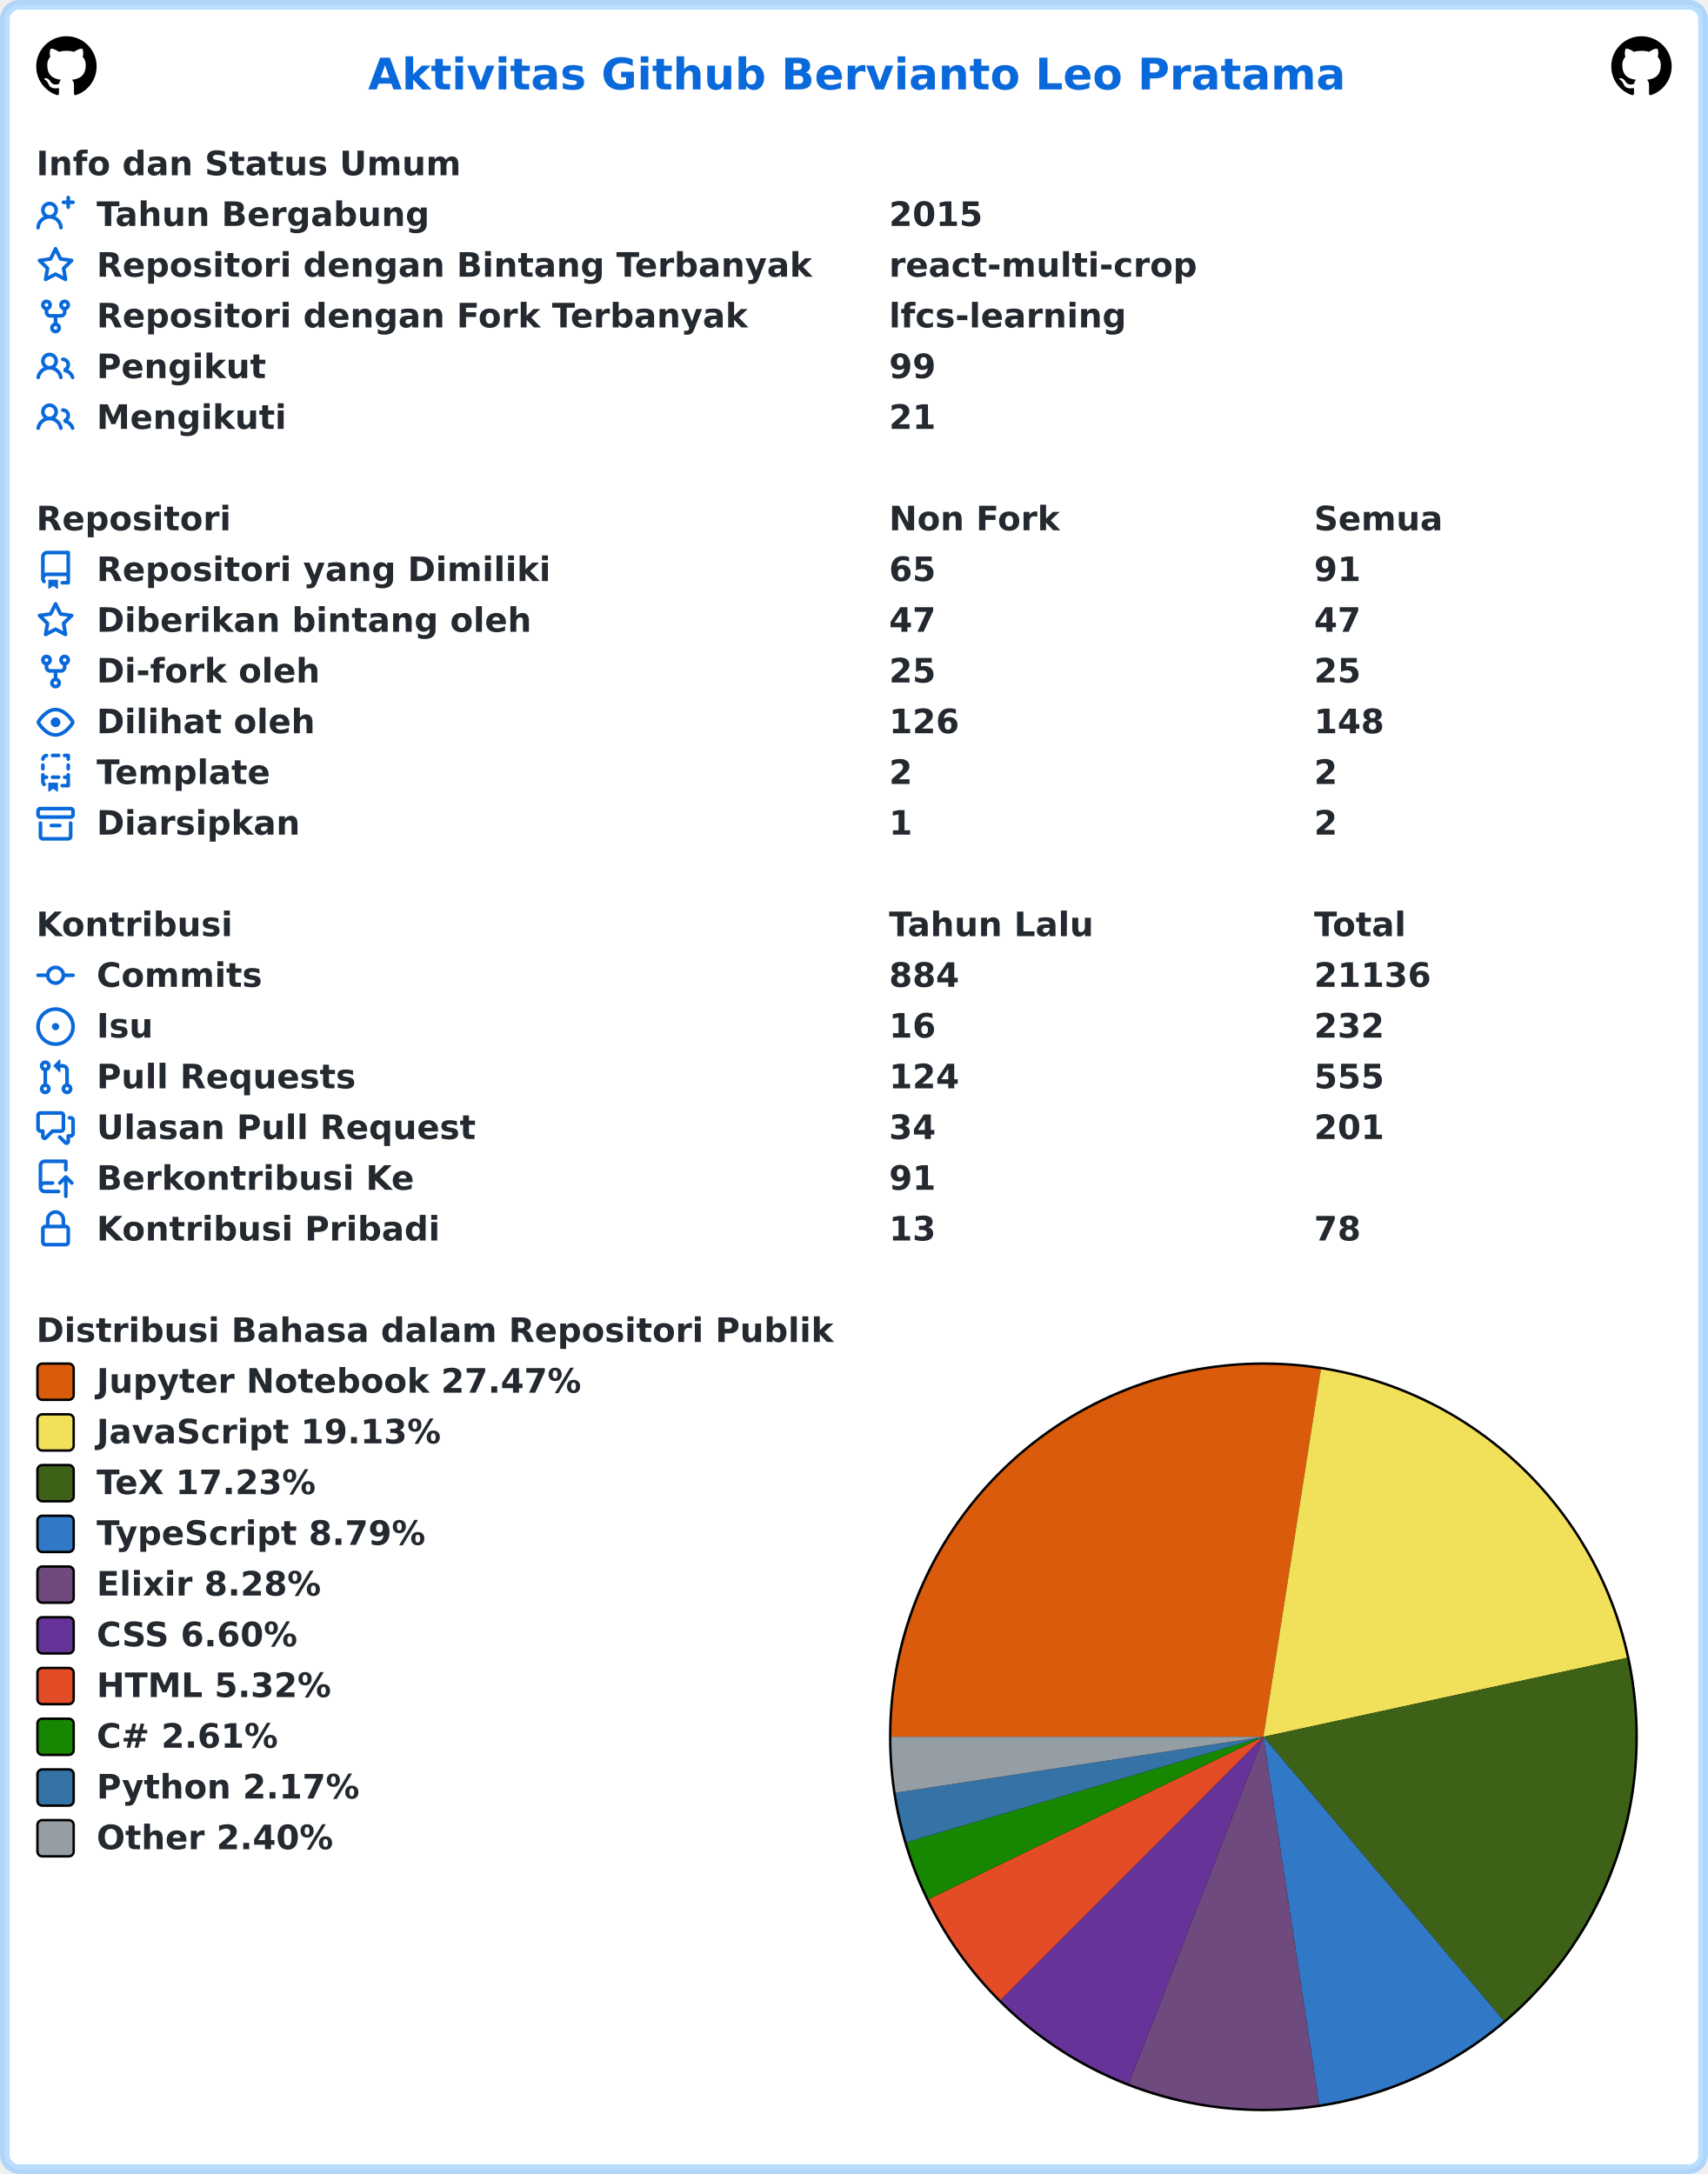
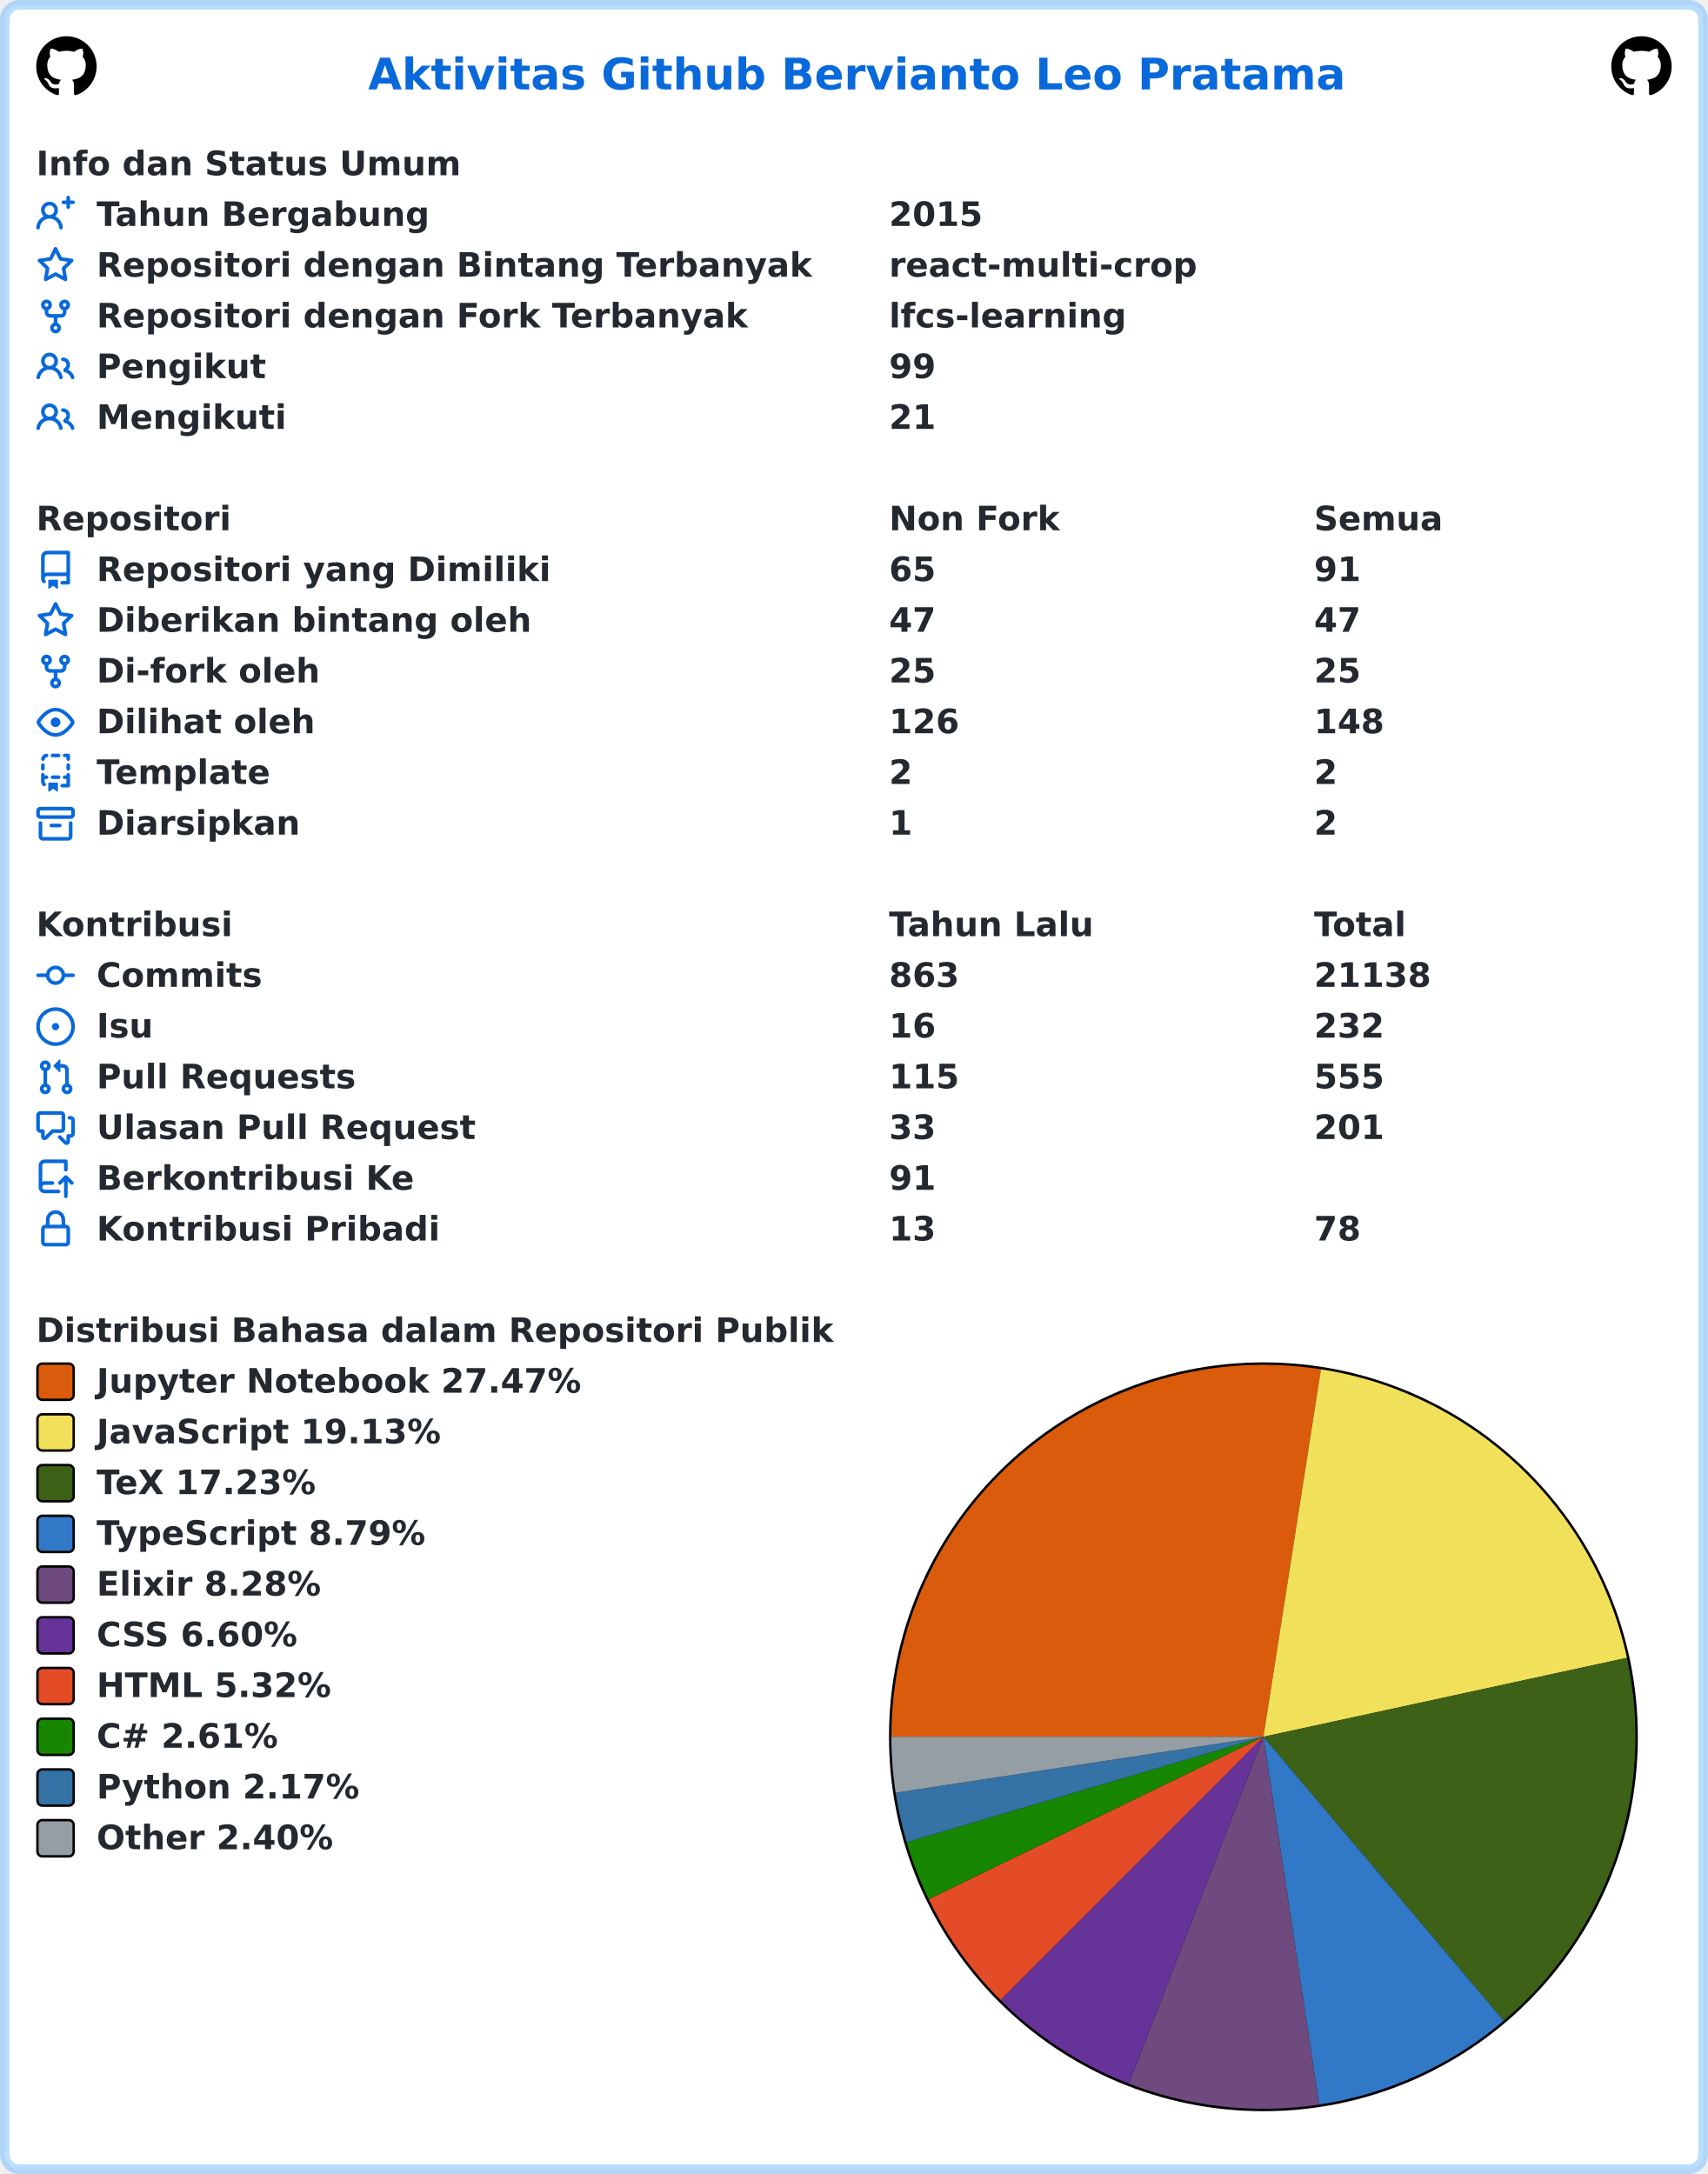
<svg xmlns="http://www.w3.org/2000/svg" width="707" height="900" viewBox="0 0 707 900" lang="id" xml:lang="id">
  <rect x="2" y="2" stroke-width="4" rx="6" width="703" height="896" stroke="rgba(84,174,255,0.4)" fill="#ffffff" />
  <g font-weight="600" font-size="110pt" font-family="Verdana,Geneva,DejaVu Sans,sans-serif" text-rendering="geometricPrecision">
    <text x="1239" y="301" lengthAdjust="spacingAndGlyphs" textLength="3261" transform="scale(0.123)" fill="#0969da">Aktivitas Github Bervianto Leo Pratama</text>
    <svg x="15" y="15" width="25" height="25" viewBox="0 0 16 16">
      <path fill="#000000" fill-rule="evenodd" d="M8 0C3.58 0 0 3.58 0 8c0 3.54 2.29 6.53 5.47 7.59.4.07.55-.17.55-.38 0-.19-.01-.82-.01-1.49-2.01.37-2.53-.49-2.69-.94-.09-.23-.48-.94-.82-1.13-.28-.15-.68-.52-.01-.53.63-.01 1.08.58 1.23.82.72 1.21 1.87.87 2.33.66.07-.52.28-.87.51-1.07-1.78-.2-3.64-.89-3.64-3.95 0-.87.31-1.59.82-2.15-.08-.2-.36-1.02.08-2.12 0 0 .67-.21 2.2.82.64-.18 1.32-.27 2-.27.68 0 1.36.09 2 .27 1.53-1.04 2.2-.82 2.2-.82.44 1.1.16 1.92.08 2.12.51.56.82 1.27.82 2.15 0 3.07-1.87 3.75-3.65 3.95.29.25.54.73.54 1.48 0 1.07-.01 1.93-.01 2.2 0 .21.15.46.55.38A8.013 8.013 0 0016 8c0-4.42-3.58-8-8-8z" />
    </svg>
    <svg x="667" y="15" width="25" height="25" viewBox="0 0 16 16">
      <path fill="#000000" fill-rule="evenodd" d="M8 0C3.58 0 0 3.58 0 8c0 3.54 2.29 6.53 5.47 7.59.4.07.55-.17.55-.38 0-.19-.01-.82-.01-1.49-2.01.37-2.53-.49-2.69-.94-.09-.23-.48-.94-.82-1.13-.28-.15-.68-.52-.01-.53.63-.01 1.08.58 1.23.82.72 1.21 1.87.87 2.33.66.07-.52.28-.87.51-1.07-1.78-.2-3.64-.89-3.64-3.95 0-.87.31-1.59.82-2.15-.08-.2-.36-1.02.08-2.12 0 0 .67-.21 2.2.82.64-.18 1.32-.27 2-.27.68 0 1.36.09 2 .27 1.53-1.04 2.2-.82 2.2-.82.44 1.1.16 1.92.08 2.12.51.56.82 1.27.82 2.15 0 3.07-1.87 3.75-3.65 3.95.29.25.54.73.54 1.48 0 1.07-.01 1.93-.01 2.2 0 .21.15.46.55.38A8.013 8.013 0 0016 8c0-4.42-3.58-8-8-8z" />
    </svg>
    <g transform="translate(0, 60)" fill="#24292f">
      <g transform="translate(15, 0)">
        <g transform="scale(0.095)">
          <text x="0" y="132" textLength="1852" lengthAdjust="spacingAndGlyphs">Info dan Status Umum</text>
        </g>
      </g>
      <g transform="translate(15, 21)">
        <path fill="#0969da" fill-rule="evenodd" d="M13.25 0a.75.75 0 01.75.75V2h1.25a.75.75 0 010 1.5H14v1.25a.75.75 0 01-1.5 0V3.5h-1.25a.75.75 0 010-1.5h1.25V.75a.75.75 0 01.75-.75zM5.5 4a2 2 0 100 4 2 2 0 000-4zm2.4 4.548a3.5 3.5 0 10-4.799 0 5.527 5.527 0 00-3.1 4.66.75.75 0 101.498.085A4.01 4.01 0 015.5 9.5a4.01 4.01 0 014.001 3.793.75.75 0 101.498-.086 5.527 5.527 0 00-3.1-4.659z" />
        <g transform="scale(0.095)">
          <text lengthAdjust="spacingAndGlyphs" textLength="1478" x="263" y="132">Tahun Bergabung</text>
          <text lengthAdjust="spacingAndGlyphs" textLength="420" x="3716" y="132">2015</text>
        </g>
      </g>
      <g transform="translate(15, 42)">
        <path fill="#0969da" fill-rule="evenodd" d="M8 .25a.75.75 0 01.673.418l1.882 3.815 4.21.612a.75.75 0 01.416 1.279l-3.046 2.97.719 4.192a.75.75 0 01-1.088.791L8 12.347l-3.766 1.98a.75.75 0 01-1.088-.79l.72-4.194L.818 6.374a.75.75 0 01.416-1.28l4.21-.611L7.327.668A.75.75 0 018 .25zm0 2.445L6.615 5.5a.75.75 0 01-.564.41l-3.097.45 2.24 2.184a.75.75 0 01.216.664l-.528 3.084 2.769-1.456a.75.75 0 01.698 0l2.77 1.456-.53-3.084a.75.75 0 01.216-.664l2.24-2.183-3.096-.45a.75.75 0 01-.564-.41L8 2.694v.001z" />
        <g transform="scale(0.095)">
          <text lengthAdjust="spacingAndGlyphs" textLength="3126" x="263" y="132">Repositori dengan Bintang Terbanyak</text>
          <text lengthAdjust="spacingAndGlyphs" textLength="1330" x="3716" y="132">react-multi-crop</text>
        </g>
      </g>
      <g transform="translate(15, 63)">
        <path fill="#0969da" fill-rule="evenodd" d="M5 3.25a.75.75 0 11-1.5 0 .75.75 0 011.5 0zm0 2.122a2.25 2.25 0 10-1.5 0v.878A2.25 2.25 0 005.75 8.5h1.5v2.128a2.251 2.251 0 101.5 0V8.5h1.5a2.25 2.25 0 002.25-2.25v-.878a2.25 2.25 0 10-1.5 0v.878a.75.75 0 01-.75.75h-4.5A.75.75 0 015 6.25v-.878zm3.75 7.378a.75.75 0 11-1.5 0 .75.75 0 011.5 0zm3-8.75a.75.75 0 100-1.5.75.75 0 000 1.5z" />
        <g transform="scale(0.095)">
          <text lengthAdjust="spacingAndGlyphs" textLength="2846" x="263" y="132">Repositori dengan Fork Terbanyak</text>
          <text lengthAdjust="spacingAndGlyphs" textLength="1018" x="3716" y="132">lfcs-learning</text>
        </g>
      </g>
      <g transform="translate(15, 84)">
        <path fill="#0969da" fill-rule="evenodd" d="M5.5 3.5a2 2 0 100 4 2 2 0 000-4zM2 5.5a3.5 3.5 0 115.898 2.549 5.507 5.507 0 013.034 4.084.75.75 0 11-1.482.235 4.001 4.001 0 00-7.9 0 .75.75 0 01-1.482-.236A5.507 5.507 0 013.102 8.05 3.49 3.49 0 012 5.5zM11 4a.75.75 0 100 1.5 1.5 1.5 0 01.666 2.844.75.75 0 00-.416.672v.352a.75.75 0 00.574.73c1.2.289 2.162 1.2 2.522 2.372a.75.75 0 101.434-.44 5.01 5.01 0 00-2.56-3.012A3 3 0 0011 4z" />
        <g transform="scale(0.095)">
          <text lengthAdjust="spacingAndGlyphs" textLength="723" x="263" y="132">Pengikut</text>
          <text lengthAdjust="spacingAndGlyphs" textLength="210" x="3716" y="132">99</text>
        </g>
      </g>
      <g transform="translate(15, 105)">
        <path fill="#0969da" fill-rule="evenodd" d="M5.5 3.5a2 2 0 100 4 2 2 0 000-4zM2 5.5a3.5 3.5 0 115.898 2.549 5.507 5.507 0 013.034 4.084.75.75 0 11-1.482.235 4.001 4.001 0 00-7.9 0 .75.75 0 01-1.482-.236A5.507 5.507 0 013.102 8.05 3.49 3.49 0 012 5.5zM11 4a.75.75 0 100 1.5 1.5 1.5 0 01.666 2.844.75.75 0 00-.416.672v.352a.75.75 0 00.574.73c1.2.289 2.162 1.2 2.522 2.372a.75.75 0 101.434-.44 5.01 5.01 0 00-2.56-3.012A3 3 0 0011 4z" />
        <g transform="scale(0.095)">
          <text lengthAdjust="spacingAndGlyphs" textLength="813" x="263" y="132">Mengikuti</text>
          <text lengthAdjust="spacingAndGlyphs" textLength="210" x="3716" y="132">21</text>
        </g>
      </g>
    </g>
    <g transform="translate(0, 207)" fill="#24292f">
      <g transform="translate(15, 0)">
        <g transform="scale(0.095)">
          <text x="0" y="132" textLength="832" lengthAdjust="spacingAndGlyphs">Repositori</text>
          <text x="3716" y="132" textLength="740" lengthAdjust="spacingAndGlyphs">Non Fork</text>
          <text x="5568" y="132" textLength="573" lengthAdjust="spacingAndGlyphs">Semua</text>
        </g>
      </g>
      <g transform="translate(15, 21)">
        <path fill="#0969da" fill-rule="evenodd" d="M2 2.5A2.5 2.5 0 014.5 0h8.75a.75.75 0 01.75.75v12.5a.75.75 0 01-.75.75h-2.5a.75.75 0 110-1.5h1.75v-2h-8a1 1 0 00-.714 1.7.75.75 0 01-1.072 1.05A2.495 2.495 0 012 11.5v-9zm10.5-1V9h-8c-.356 0-.694.074-1 .208V2.5a1 1 0 011-1h8zM5 12.25v3.25a.25.25 0 00.4.2l1.45-1.087a.25.25 0 01.3 0L8.6 15.7a.25.25 0 00.4-.2v-3.25a.25.25 0 00-.25-.25h-3.5a.25.25 0 00-.25.25z" />
        <g transform="scale(0.095)">
          <text lengthAdjust="spacingAndGlyphs" textLength="1962" x="263" y="132">Repositori yang Dimiliki</text>
          <text lengthAdjust="spacingAndGlyphs" textLength="210" x="3716" y="132">65</text>
          <text lengthAdjust="spacingAndGlyphs" textLength="210" x="5568" y="132">91</text>
        </g>
      </g>
      <g transform="translate(15, 42)">
        <path fill="#0969da" fill-rule="evenodd" d="M8 .25a.75.75 0 01.673.418l1.882 3.815 4.21.612a.75.75 0 01.416 1.279l-3.046 2.97.719 4.192a.75.75 0 01-1.088.791L8 12.347l-3.766 1.98a.75.75 0 01-1.088-.79l.72-4.194L.818 6.374a.75.75 0 01.416-1.28l4.21-.611L7.327.668A.75.75 0 018 .25zm0 2.445L6.615 5.5a.75.75 0 01-.564.41l-3.097.45 2.24 2.184a.75.75 0 01.216.664l-.528 3.084 2.769-1.456a.75.75 0 01.698 0l2.77 1.456-.53-3.084a.75.75 0 01.216-.664l2.24-2.183-3.096-.45a.75.75 0 01-.564-.41L8 2.694v.001z" />
        <g transform="scale(0.095)">
          <text lengthAdjust="spacingAndGlyphs" textLength="1887" x="263" y="132">Diberikan bintang oleh</text>
          <text lengthAdjust="spacingAndGlyphs" textLength="210" x="3716" y="132">47</text>
          <text lengthAdjust="spacingAndGlyphs" textLength="210" x="5568" y="132">47</text>
        </g>
      </g>
      <g transform="translate(15, 63)">
        <path fill="#0969da" fill-rule="evenodd" d="M5 3.25a.75.75 0 11-1.5 0 .75.75 0 011.5 0zm0 2.122a2.25 2.25 0 10-1.5 0v.878A2.25 2.25 0 005.75 8.5h1.5v2.128a2.251 2.251 0 101.5 0V8.5h1.5a2.25 2.25 0 002.25-2.25v-.878a2.25 2.25 0 10-1.5 0v.878a.75.75 0 01-.75.75h-4.5A.75.75 0 015 6.25v-.878zm3.75 7.378a.75.75 0 11-1.5 0 .75.75 0 011.5 0zm3-8.75a.75.75 0 100-1.5.75.75 0 000 1.5z" />
        <g transform="scale(0.095)">
          <text lengthAdjust="spacingAndGlyphs" textLength="963" x="263" y="132">Di-fork oleh</text>
          <text lengthAdjust="spacingAndGlyphs" textLength="210" x="3716" y="132">25</text>
          <text lengthAdjust="spacingAndGlyphs" textLength="210" x="5568" y="132">25</text>
        </g>
      </g>
      <g transform="translate(15, 84)">
        <path fill="#0969da" fill-rule="evenodd" d="M1.679 7.932c.412-.621 1.242-1.75 2.366-2.717C5.175 4.242 6.527 3.5 8 3.5c1.473 0 2.824.742 3.955 1.715 1.124.967 1.954 2.096 2.366 2.717a.119.119 0 010 .136c-.412.621-1.242 1.75-2.366 2.717C10.825 11.758 9.473 12.5 8 12.5c-1.473 0-2.824-.742-3.955-1.715C2.92 9.818 2.09 8.69 1.679 8.068a.119.119 0 010-.136zM8 2c-1.981 0-3.67.992-4.933 2.078C1.797 5.169.88 6.423.43 7.1a1.619 1.619 0 000 1.798c.45.678 1.367 1.932 2.637 3.024C4.329 13.008 6.019 14 8 14c1.981 0 3.67-.992 4.933-2.078 1.27-1.091 2.187-2.345 2.637-3.023a1.619 1.619 0 000-1.798c-.45-.678-1.367-1.932-2.637-3.023C11.671 2.992 9.981 2 8 2zm0 8a2 2 0 100-4 2 2 0 000 4z" />
        <g transform="scale(0.095)">
          <text lengthAdjust="spacingAndGlyphs" textLength="944" x="263" y="132">Dilihat oleh</text>
          <text lengthAdjust="spacingAndGlyphs" textLength="315" x="3716" y="132">126</text>
          <text lengthAdjust="spacingAndGlyphs" textLength="315" x="5568" y="132">148</text>
        </g>
      </g>
      <g transform="translate(15, 105)">
        <path fill="#0969da" fill-rule="evenodd" d="M6 .75A.75.75 0 016.75 0h2.5a.75.75 0 010 1.5h-2.5A.75.75 0 016 .75zm5 0a.75.75 0 01.75-.75h1.5a.75.75 0 01.75.75v1.5a.75.75 0 01-1.5 0V1.5h-.75A.75.75 0 0111 .75zM4.992.662a.75.75 0 01-.636.848c-.436.063-.783.41-.846.846a.75.75 0 01-1.485-.212A2.501 2.501 0 014.144.025a.75.75 0 01.848.637zM2.75 4a.75.75 0 01.75.75v1.5a.75.75 0 01-1.5 0v-1.5A.75.75 0 012.75 4zm10.5 0a.75.75 0 01.75.75v1.5a.75.75 0 01-1.5 0v-1.5a.75.75 0 01.75-.75zM2.75 8a.75.75 0 01.75.75v.268A1.72 1.72 0 013.75 9h.5a.75.75 0 010 1.5h-.5a.25.25 0 00-.25.25v.75c0 .28.114.532.3.714a.75.75 0 01-1.05 1.072A2.495 2.495 0 012 11.5V8.75A.75.75 0 012.75 8zm10.5 0a.75.75 0 01.75.75v4.5a.75.75 0 01-.75.75h-2.5a.75.75 0 010-1.5h1.75v-2h-.75a.75.75 0 010-1.5h.75v-.25a.75.75 0 01.75-.75zM6 9.75A.75.75 0 016.75 9h2.5a.75.75 0 010 1.5h-2.5A.75.75 0 016 9.75zm-1 2.5v3.25a.25.25 0 00.4.2l1.45-1.087a.25.25 0 01.3 0L8.6 15.7a.25.25 0 00.4-.2v-3.25a.25.25 0 00-.25-.25h-3.5a.25.25 0 00-.25.25z" />
        <g transform="scale(0.095)">
          <text lengthAdjust="spacingAndGlyphs" textLength="783" x="263" y="132">Template</text>
          <text lengthAdjust="spacingAndGlyphs" textLength="105" x="3716" y="132">2</text>
          <text lengthAdjust="spacingAndGlyphs" textLength="105" x="5568" y="132">2</text>
        </g>
      </g>
      <g transform="translate(15, 126)">
        <path fill="#0969da" fill-rule="evenodd" d="M1.75 2.5a.25.25 0 00-.25.25v1.5c0 .138.112.25.25.25h12.5a.25.25 0 00.25-.25v-1.5a.25.25 0 00-.25-.25H1.75zM0 2.75C0 1.784.784 1 1.75 1h12.5c.966 0 1.75.784 1.75 1.75v1.5A1.75 1.75 0 0114.25 6H1.75A1.75 1.75 0 010 4.25v-1.5zM1.75 7a.75.75 0 01.75.75v5.5c0 .138.112.25.25.25h10.5a.25.25 0 00.25-.25v-5.5a.75.75 0 111.5 0v5.5A1.75 1.75 0 0113.25 15H2.75A1.75 1.75 0 011 13.25v-5.5A.75.75 0 011.75 7zm4.5 1a.75.75 0 000 1.5h3.5a.75.75 0 100-1.5h-3.5z" />
        <g transform="scale(0.095)">
          <text lengthAdjust="spacingAndGlyphs" textLength="880" x="263" y="132">Diarsipkan</text>
          <text lengthAdjust="spacingAndGlyphs" textLength="105" x="3716" y="132">1</text>
          <text lengthAdjust="spacingAndGlyphs" textLength="105" x="5568" y="132">2</text>
        </g>
      </g>
    </g>
    <g transform="translate(0, 375)" fill="#24292f">
      <g transform="translate(15, 0)">
        <g transform="scale(0.095)">
          <text x="0" y="132" textLength="834" lengthAdjust="spacingAndGlyphs">Kontribusi</text>
          <text x="3716" y="132" textLength="914" lengthAdjust="spacingAndGlyphs">Tahun Lalu</text>
          <text x="5568" y="132" textLength="414" lengthAdjust="spacingAndGlyphs">Total</text>
        </g>
      </g>
      <g transform="translate(15, 21)">
        <path fill="#0969da" fill-rule="evenodd" d="M10.5 7.75a2.5 2.5 0 11-5 0 2.5 2.5 0 015 0zm1.43.75a4.002 4.002 0 01-7.86 0H.75a.75.75 0 110-1.5h3.32a4.001 4.001 0 017.86 0h3.32a.75.75 0 110 1.5h-3.32z" />
        <g transform="scale(0.095)">
          <text lengthAdjust="spacingAndGlyphs" textLength="734" x="263" y="132">Commits</text>
-           <text lengthAdjust="spacingAndGlyphs" textLength="315" x="3716" y="132">884</text>
-           <text lengthAdjust="spacingAndGlyphs" textLength="525" x="5568" y="132">21136</text>
+           <text lengthAdjust="spacingAndGlyphs" textLength="315" x="3716" y="132">863</text>
+           <text lengthAdjust="spacingAndGlyphs" textLength="525" x="5568" y="132">21138</text>
        </g>
      </g>
      <g transform="translate(15, 42)">
        <path fill="#0969da" d="M8 9.5a1.5 1.5 0 100-3 1.5 1.5 0 000 3z" />
        <path fill="#0969da" fill-rule="evenodd" d="M8 0a8 8 0 100 16A8 8 0 008 0zM1.5 8a6.5 6.5 0 1113 0 6.5 6.5 0 01-13 0z" />
        <g transform="scale(0.095)">
          <text lengthAdjust="spacingAndGlyphs" textLength="238" x="263" y="132">Isu</text>
          <text lengthAdjust="spacingAndGlyphs" textLength="210" x="3716" y="132">16</text>
          <text lengthAdjust="spacingAndGlyphs" textLength="315" x="5568" y="132">232</text>
        </g>
      </g>
      <g transform="translate(15, 63)">
        <path fill="#0969da" fill-rule="evenodd" d="M7.177 3.073L9.573.677A.25.25 0 0110 .854v4.792a.25.25 0 01-.427.177L7.177 3.427a.25.25 0 010-.354zM3.75 2.5a.75.75 0 100 1.5.75.75 0 000-1.5zm-2.25.75a2.25 2.25 0 113 2.122v5.256a2.251 2.251 0 11-1.5 0V5.372A2.25 2.25 0 011.5 3.25zM11 2.5h-1V4h1a1 1 0 011 1v5.628a2.251 2.251 0 101.5 0V5A2.5 2.5 0 0011 2.5zm1 10.25a.75.75 0 111.5 0 .75.75 0 01-1.5 0zM3.75 12a.75.75 0 100 1.5.75.75 0 000-1.5z" />
        <g transform="scale(0.095)">
          <text lengthAdjust="spacingAndGlyphs" textLength="1113" x="263" y="132">Pull Requests</text>
-           <text lengthAdjust="spacingAndGlyphs" textLength="315" x="3716" y="132">124</text>
+           <text lengthAdjust="spacingAndGlyphs" textLength="315" x="3716" y="132">115</text>
          <text lengthAdjust="spacingAndGlyphs" textLength="315" x="5568" y="132">555</text>
        </g>
      </g>
      <g transform="translate(15, 84)">
        <path fill="#0969da" fill-rule="evenodd" d="M1.5 2.75a.25.25 0 01.25-.25h8.5a.25.25 0 01.25.25v5.5a.25.25 0 01-.25.25h-3.5a.75.75 0 00-.53.22L3.5 11.44V9.25a.75.75 0 00-.75-.75h-1a.25.25 0 01-.25-.25v-5.5zM1.75 1A1.75 1.75 0 000 2.75v5.5C0 9.216.784 10 1.75 10H2v1.543a1.457 1.457 0 002.487 1.03L7.061 10h3.189A1.75 1.75 0 0012 8.25v-5.5A1.75 1.75 0 0010.25 1h-8.5zM14.5 4.75a.25.25 0 00-.25-.25h-.5a.75.75 0 110-1.5h.5c.966 0 1.75.784 1.75 1.75v5.5A1.75 1.75 0 0114.25 12H14v1.543a1.457 1.457 0 01-2.487 1.03L9.22 12.28a.75.75 0 111.06-1.06l2.22 2.22v-2.19a.75.75 0 01.75-.75h1a.25.25 0 00.25-.25v-5.5z" />
        <g transform="scale(0.095)">
          <text lengthAdjust="spacingAndGlyphs" textLength="1640" x="263" y="132">Ulasan Pull Request</text>
-           <text lengthAdjust="spacingAndGlyphs" textLength="210" x="3716" y="132">34</text>
+           <text lengthAdjust="spacingAndGlyphs" textLength="210" x="3716" y="132">33</text>
          <text lengthAdjust="spacingAndGlyphs" textLength="315" x="5568" y="132">201</text>
        </g>
      </g>
      <g transform="translate(15, 105)">
        <path fill="#0969da" fill-rule="evenodd" d="M1 2.5A2.5 2.5 0 013.5 0h8.75a.75.75 0 01.75.75v3.5a.75.75 0 01-1.5 0V1.5h-8a1 1 0 00-1 1v6.708A2.492 2.492 0 013.5 9h3.25a.75.75 0 010 1.5H3.5a1 1 0 100 2h5.75a.75.75 0 010 1.5H3.5A2.5 2.5 0 011 11.5v-9zm13.23 7.79a.75.75 0 001.06-1.06l-2.505-2.505a.75.75 0 00-1.06 0L9.22 9.229a.75.75 0 001.06 1.061l1.225-1.224v6.184a.75.75 0 001.5 0V9.066l1.224 1.224z" />
        <g transform="scale(0.095)">
          <text lengthAdjust="spacingAndGlyphs" textLength="1366" x="263" y="132">Berkontribusi Ke</text>
          <text lengthAdjust="spacingAndGlyphs" textLength="210" x="3716" y="132">91</text>
        </g>
      </g>
      <g transform="translate(15, 126)">
        <path fill="#0969da" fill-rule="evenodd" d="M4 4v2h-.25A1.75 1.75 0 002 7.75v5.5c0 .966.784 1.75 1.75 1.75h8.5A1.75 1.75 0 0014 13.25v-5.5A1.75 1.75 0 0012.25 6H12V4a4 4 0 10-8 0zm6.5 2V4a2.5 2.5 0 00-5 0v2h5zM12 7.5h.25a.25.25 0 01.25.25v5.5a.25.25 0 01-.25.25h-8.5a.25.25 0 01-.25-.25v-5.5a.25.25 0 01.25-.25H12z" />
        <g transform="scale(0.095)">
          <text lengthAdjust="spacingAndGlyphs" textLength="1456" x="263" y="132">Kontribusi Pribadi</text>
          <text lengthAdjust="spacingAndGlyphs" textLength="210" x="3716" y="132">13</text>
          <text lengthAdjust="spacingAndGlyphs" textLength="210" x="5568" y="132">78</text>
        </g>
      </g>
    </g>
    <g transform="translate(0, 543)" fill="#24292f">
      <g transform="translate(15, 0)">
        <g transform="scale(0.095)">
          <text x="0" y="132" textLength="3438" lengthAdjust="spacingAndGlyphs">Distribusi Bahasa dalam Repositori Publik</text>
        </g>
      </g>
      <g transform="translate(368, 21)">
        <circle cx="155" cy="155" r="155" fill="#000000" />
      </g>
      <g transform="translate(369, 22)">
        <path fill-rule="evenodd" fill="#DA5B0B" d="M 0.0,154 A 154 154 0 0 1 177.81 1.852 L 154,154 Z" />
-         <path fill-rule="evenodd" fill="#f1e05a" d="M 177.81,1.852 A 154 154 0 0 1 304.491 121.313 L 154,154 Z" />
-         <path fill-rule="evenodd" fill="#3D6117" d="M 304.491,121.313 A 154 154 0 0 1 253.488 271.551 L 154,154 Z" />
-         <path fill-rule="evenodd" fill="#3178c6" d="M 253.488,271.551 A 154 154 0 0 1 177.07 306.262 L 154,154 Z" />
-         <path fill-rule="evenodd" fill="#6e4a7e" d="M 177.07,306.262 A 154 154 0 0 1 98.297 297.573 L 154,154 Z" />
-         <path fill-rule="evenodd" fill="#663399" d="M 98.297,297.573 A 154 154 0 0 1 45.183 262.972 L 154,154 Z" />
+         <path fill-rule="evenodd" fill="#f1e05a" d="M 177.81,1.852 A 154 154 0 0 1 304.491 121.312 L 154,154 Z" />
+         <path fill-rule="evenodd" fill="#3D6117" d="M 304.491,121.312 A 154 154 0 0 1 253.489 271.55 L 154,154 Z" />
+         <path fill-rule="evenodd" fill="#3178c6" d="M 253.489,271.55 A 154 154 0 0 1 177.071 306.262 L 154,154 Z" />
+         <path fill-rule="evenodd" fill="#6e4a7e" d="M 177.071,306.262 A 154 154 0 0 1 98.296 297.573 L 154,154 Z" />
+         <path fill-rule="evenodd" fill="#663399" d="M 98.296,297.573 A 154 154 0 0 1 45.183 262.972 L 154,154 Z" />
        <path fill-rule="evenodd" fill="#e34c26" d="M 45.183,262.972 A 154 154 0 0 1 15.443 221.215 L 154,154 Z" />
        <path fill-rule="evenodd" fill="#178600" d="M 15.443,221.215 A 154 154 0 0 1 6.317 197.655 L 154,154 Z" />
        <path fill-rule="evenodd" fill="#3572A5" d="M 6.317,197.655 A 154 154 0 0 1 1.752 177.165 L 154,154 Z" />
        <path fill-rule="evenodd" fill="#959da5" d="M 1.752,177.165 A 154 154 0 0 1 0.0 154 L 154,154 Z" />
      </g>
      <g transform="translate(15, 21)">
        <rect x="0.5" y="0.5" rx="2" width="15" height="15" fill="#DA5B0B" stroke-width="1" stroke="#000000" />
        <text transform="scale(0.095)" x="263" y="132" textLength="2126" lengthAdjust="spacingAndGlyphs">Jupyter Notebook 27.47%</text>
      </g>
      <g transform="translate(15, 42)">
        <rect x="0.5" y="0.5" rx="2" width="15" height="15" fill="#f1e05a" stroke-width="1" stroke="#000000" />
        <text transform="scale(0.095)" x="263" y="132" textLength="1516" lengthAdjust="spacingAndGlyphs">JavaScript 19.13%</text>
      </g>
      <g transform="translate(15, 63)">
        <rect x="0.5" y="0.5" rx="2" width="15" height="15" fill="#3D6117" stroke-width="1" stroke="#000000" />
        <text transform="scale(0.095)" x="263" y="132" textLength="999" lengthAdjust="spacingAndGlyphs">TeX 17.23%</text>
      </g>
      <g transform="translate(15, 84)">
        <rect x="0.5" y="0.5" rx="2" width="15" height="15" fill="#3178c6" stroke-width="1" stroke="#000000" />
        <text transform="scale(0.095)" x="263" y="132" textLength="1462" lengthAdjust="spacingAndGlyphs">TypeScript 8.79%</text>
      </g>
      <g transform="translate(15, 105)">
        <rect x="0.5" y="0.5" rx="2" width="15" height="15" fill="#6e4a7e" stroke-width="1" stroke="#000000" />
        <text transform="scale(0.095)" x="263" y="132" textLength="987" lengthAdjust="spacingAndGlyphs">Elixir 8.28%</text>
      </g>
      <g transform="translate(15, 126)">
        <rect x="0.5" y="0.5" rx="2" width="15" height="15" fill="#663399" stroke-width="1" stroke="#000000" />
        <text transform="scale(0.095)" x="263" y="132" textLength="903" lengthAdjust="spacingAndGlyphs">CSS 6.60%</text>
      </g>
      <g transform="translate(15, 147)">
        <rect x="0.5" y="0.5" rx="2" width="15" height="15" fill="#e34c26" stroke-width="1" stroke="#000000" />
        <text transform="scale(0.095)" x="263" y="132" textLength="1036" lengthAdjust="spacingAndGlyphs">HTML 5.32%</text>
      </g>
      <g transform="translate(15, 168)">
        <rect x="0.5" y="0.5" rx="2" width="15" height="15" fill="#178600" stroke-width="1" stroke="#000000" />
        <text transform="scale(0.095)" x="263" y="132" textLength="831" lengthAdjust="spacingAndGlyphs">C# 2.61%</text>
      </g>
      <g transform="translate(15, 189)">
        <rect x="0.5" y="0.5" rx="2" width="15" height="15" fill="#3572A5" stroke-width="1" stroke="#000000" />
        <text transform="scale(0.095)" x="263" y="132" textLength="1149" lengthAdjust="spacingAndGlyphs">Python 2.17%</text>
      </g>
      <g transform="translate(15, 210)">
        <rect x="0.5" y="0.5" rx="2" width="15" height="15" fill="#959da5" stroke-width="1" stroke="#000000" />
        <text transform="scale(0.095)" x="263" y="132" textLength="1047" lengthAdjust="spacingAndGlyphs">Other 2.40%</text>
      </g>
    </g>
  </g>
</svg>
